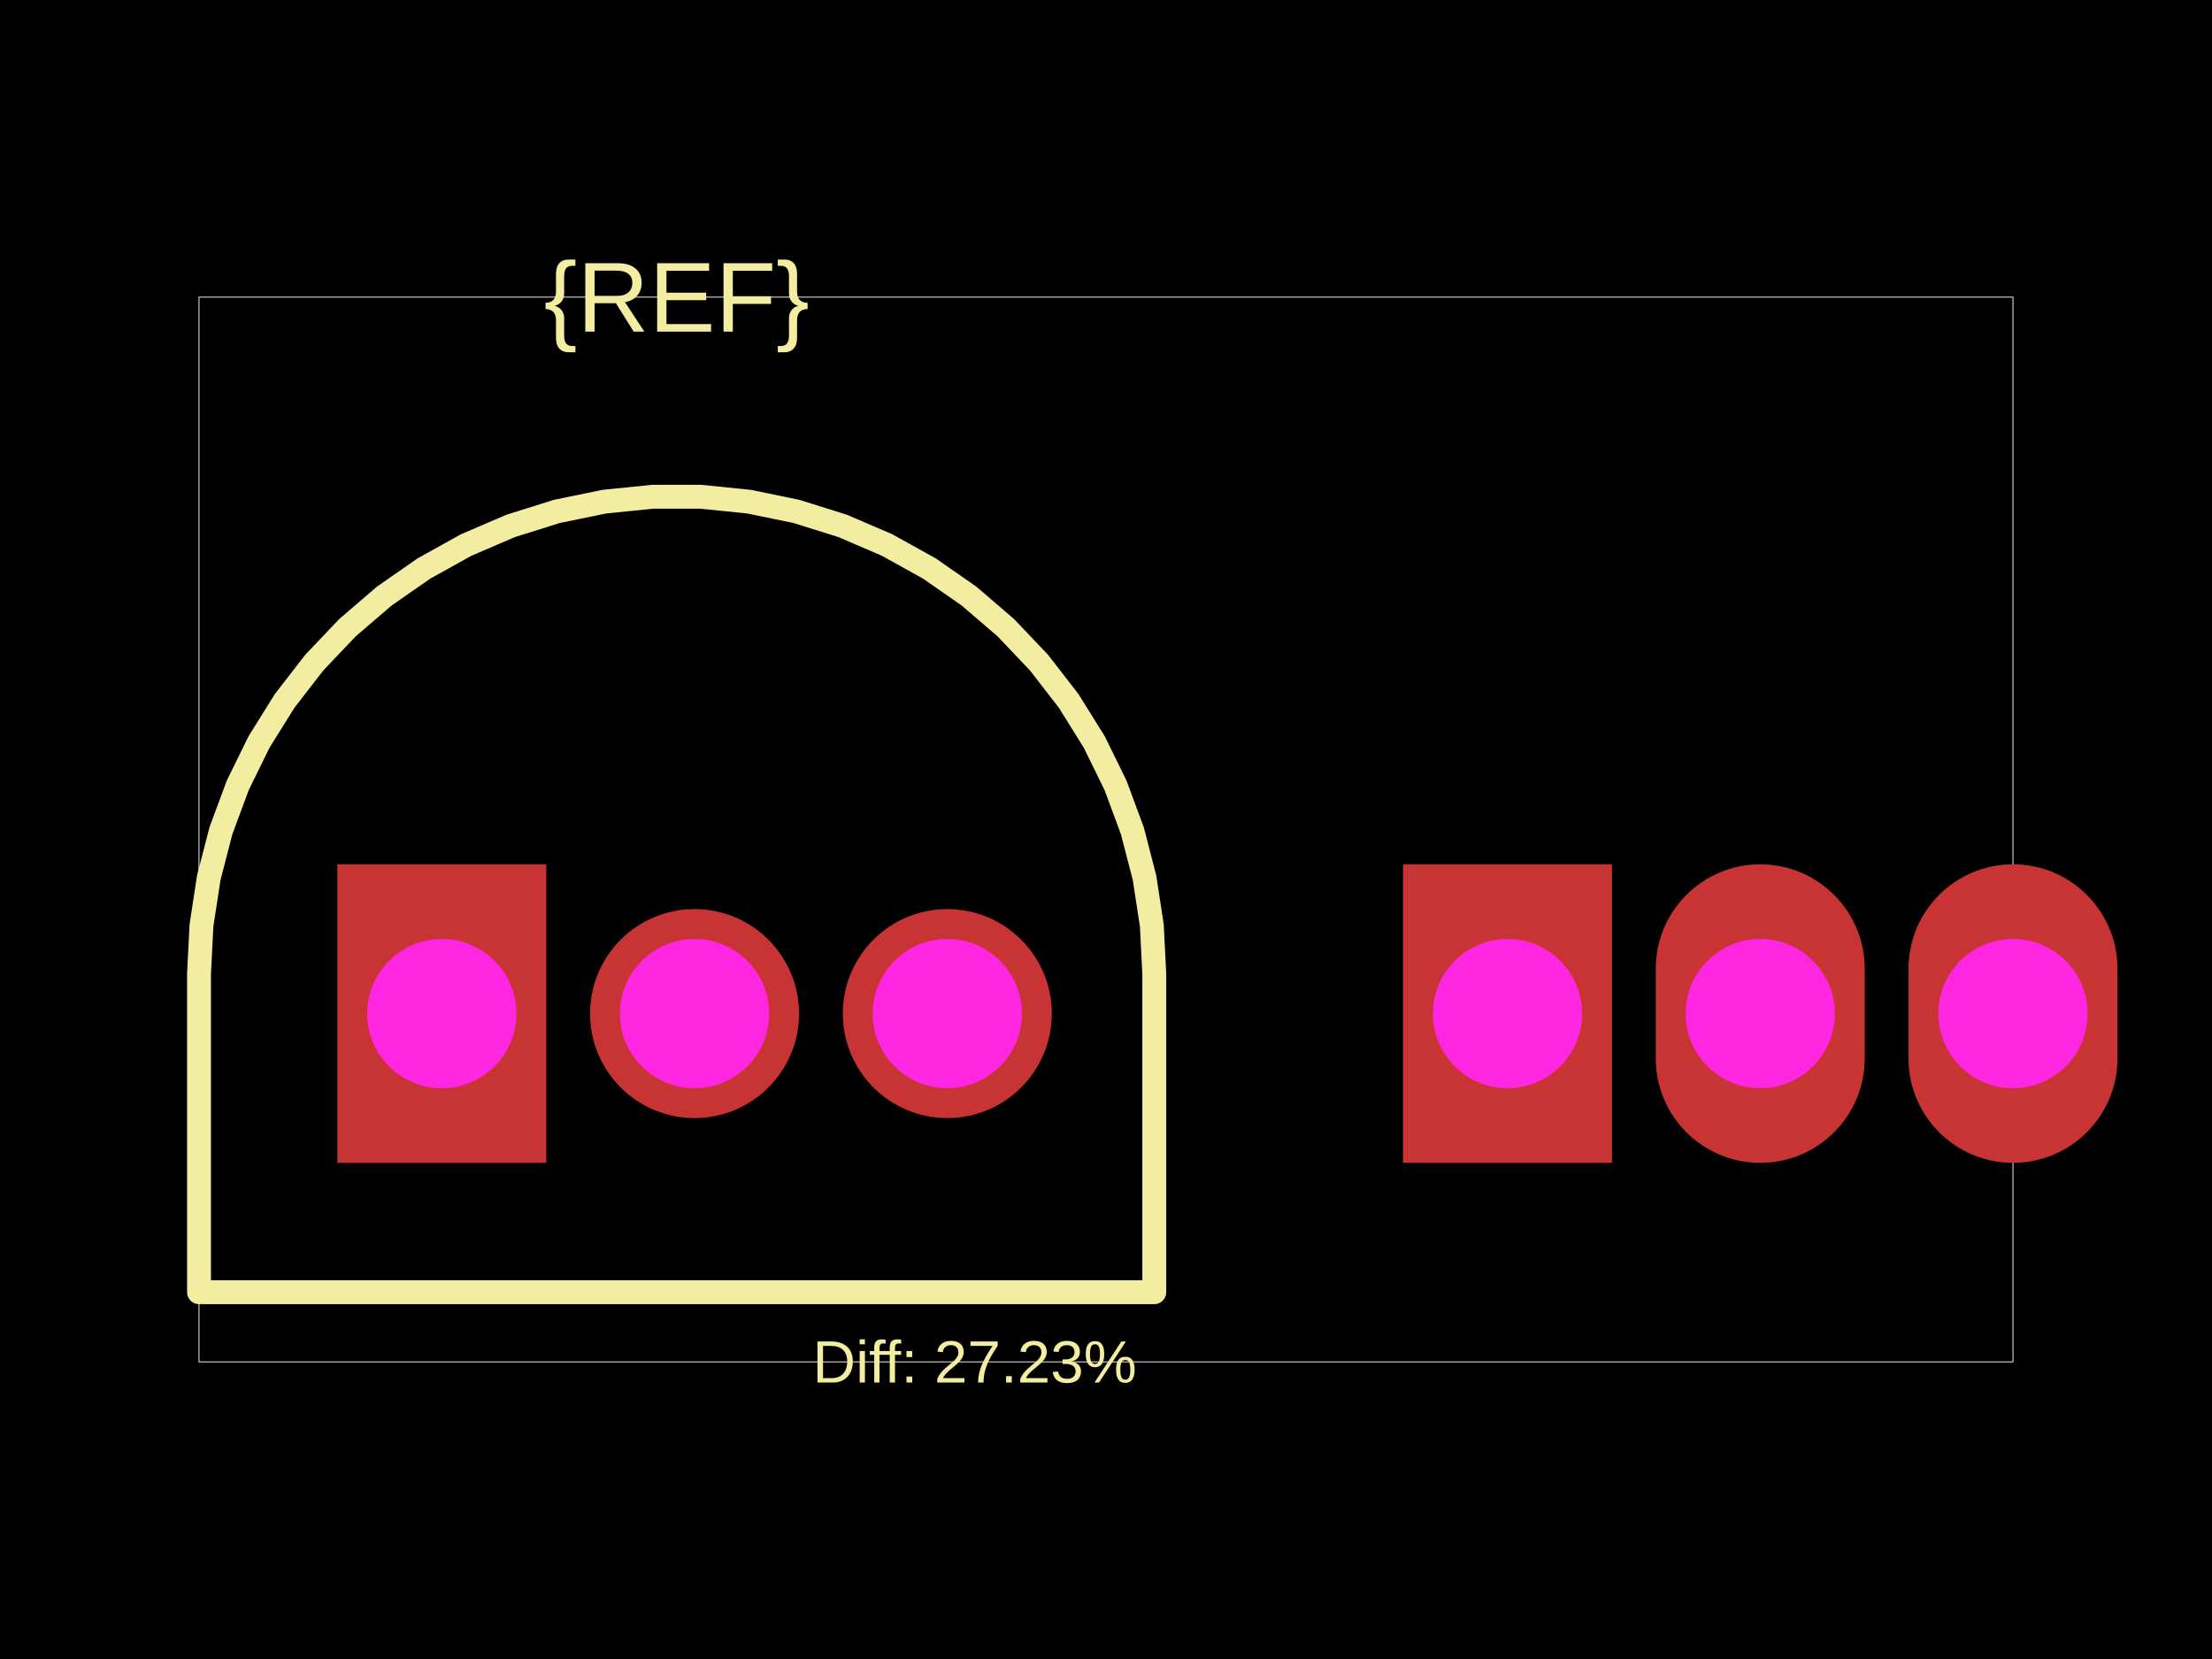
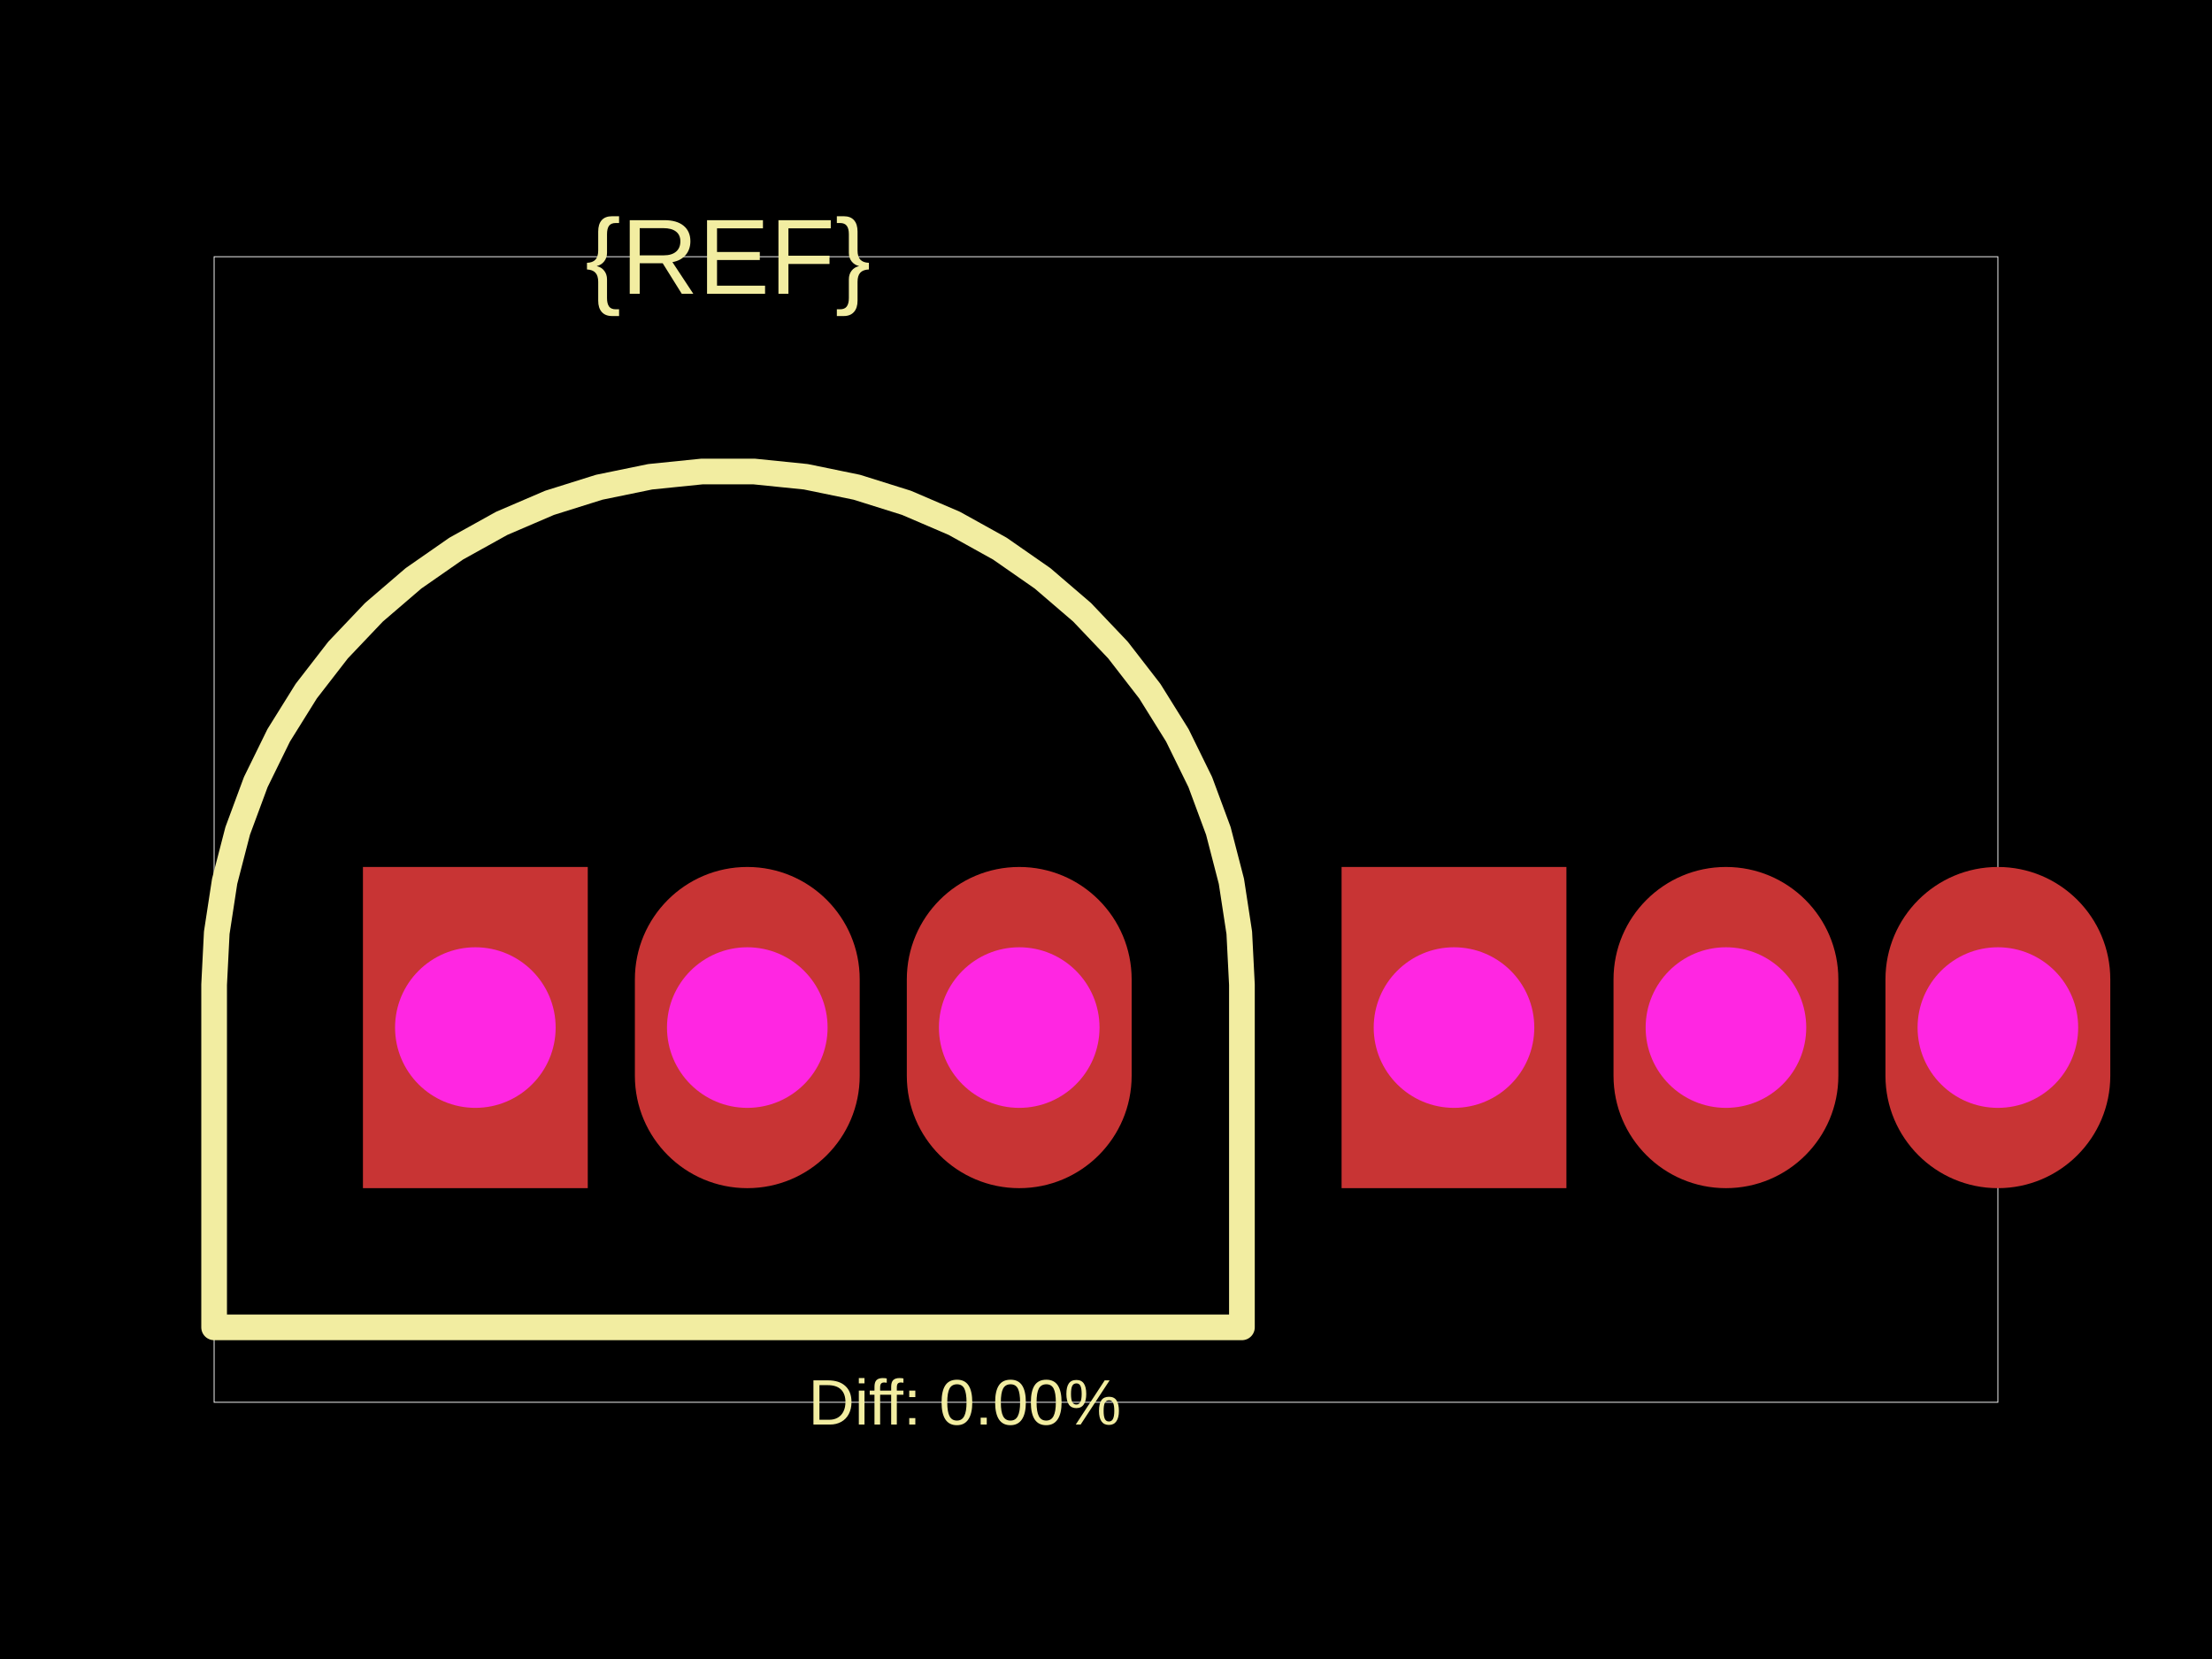
<svg xmlns="http://www.w3.org/2000/svg" width="800" height="600">
  <style />
  <rect class="boundary" x="0" y="0" fill="#000" width="800" height="600" />
-   <rect class="pcb-boundary" fill="none" stroke="#fff" stroke-width="0.3" x="71.976" y="107.465" width="656.048" height="385.071" />
-   <path class="pcb-silkscreen pcb-silkscreen-top" d="M 417.46 352.182 L 416.574 334.706 L 413.924 317.41 L 409.538 300.47 L 403.461 284.061 L 395.754 268.35 L 386.498 253.5 L 375.787 239.663 L 363.731 226.98 L 350.454 215.582 L 336.092 205.586 L 320.792 197.094 L 304.712 190.193 L 288.016 184.955 L 270.876 181.432 L 253.467 179.662 L 235.969 179.662 L 218.56 181.432 L 201.42 184.955 L 184.724 190.193 L 168.643 197.094 L 153.344 205.586 L 138.981 215.582 L 125.704 226.98 L 113.648 239.663 L 102.938 253.5 L 93.681 268.35 L 85.975 284.061 L 79.898 300.47 L 75.512 317.41 L 72.862 334.706 L 71.976 352.182 L 71.976 467.344 L 417.46 467.344 L 417.46 352.182 Z" fill="none" stroke="#f2eda1" stroke-width="8.637" stroke-linecap="round" stroke-linejoin="round" data-pcb-component-id="" data-pcb-silkscreen-path-id="" />
-   <text x="0" y="0" dx="0" dy="0" fill="#f2eda1" font-family="Arial, sans-serif" font-size="35.988" text-anchor="middle" dominant-baseline="central" transform="matrix(1,0,0,1,244.7179,107.4646)" class="pcb-silkscreen-text pcb-silkscreen-top" data-pcb-silkscreen-text-id="pcb_component_1" stroke="none">{REF}</text>
-   <text x="0" y="0" dx="0" dy="0" fill="#f2eda1" font-family="Arial, sans-serif" font-size="21.593" text-anchor="middle" dominant-baseline="central" transform="matrix(1,0,0,1,352.4959,492.5354)" class="pcb-silkscreen-text pcb-silkscreen-top" data-pcb-silkscreen-text-id="" stroke="none">Diff: 27.23%</text>
+   <rect class="pcb-boundary" fill="none" stroke="#fff" stroke-width="0.3" x="77.441" y="92.846" width="645.118" height="414.309" />
+   <path class="pcb-silkscreen pcb-silkscreen-top" d="M 449.157 356.145 L 448.203 337.342 L 445.352 318.732 L 440.633 300.506 L 434.095 282.85 L 425.803 265.947 L 415.844 249.97 L 404.32 235.082 L 391.349 221.436 L 377.064 209.173 L 361.611 198.417 L 345.15 189.28 L 327.848 181.856 L 309.885 176.22 L 291.443 172.43 L 272.712 170.525 L 253.885 170.525 L 235.155 172.43 L 216.713 176.22 L 198.749 181.856 L 181.448 189.28 L 164.987 198.417 L 149.534 209.173 L 135.249 221.436 L 122.278 235.082 L 110.753 249.97 L 100.795 265.947 L 92.503 282.85 L 85.964 300.506 L 81.245 318.732 L 78.394 337.342 L 77.441 356.145 L 77.441 480.05 L 449.157 480.05 L 449.157 356.145 Z" fill="none" stroke="#f2eda1" stroke-width="9.293" stroke-linecap="round" stroke-linejoin="round" data-pcb-component-id="" data-pcb-silkscreen-path-id="" />
+   <text x="0" y="0" dx="0" dy="0" fill="#f2eda1" font-family="Arial, sans-serif" font-size="38.72" text-anchor="middle" dominant-baseline="central" transform="matrix(1,0,0,1,263.2989,92.84574)" class="pcb-silkscreen-text pcb-silkscreen-top" data-pcb-silkscreen-text-id="pcb_component_1" stroke="none">{REF}</text>
+   <text x="0" y="0" dx="0" dy="0" fill="#f2eda1" font-family="Arial, sans-serif" font-size="23.232" text-anchor="middle" dominant-baseline="central" transform="matrix(1,0,0,1,348.889,507.1543)" class="pcb-silkscreen-text pcb-silkscreen-top" data-pcb-silkscreen-text-id="" stroke="none">Diff: 0.00%</text>
  <g>
-     <rect class="pcb-hole-outer-pad" fill="rgb(200, 52, 52)" x="121.999" y="312.596" width="75.575" height="107.964" />
-     <circle class="pcb-hole-inner" fill="#FF26E2" cx="159.786" cy="366.578" r="26.991" />
+     <rect class="pcb-hole-outer-pad" fill="rgb(200, 52, 52)" x="131.262" y="313.552" width="81.313" height="116.161" />
+     <circle class="pcb-hole-inner" fill="#FF26E2" cx="171.919" cy="371.633" r="29.04" />
  </g>
  <g>
-     <circle class="pcb-hole-outer" fill="rgb(200, 52, 52)" cx="251.196" cy="366.578" r="37.787" />
-     <circle class="pcb-hole-inner" fill="#FF26E2" cx="251.196" cy="366.578" r="26.991" />
+     <path class="pcb-hole-outer" fill="rgb(200, 52, 52)" d="M229.612,354.209 v34.848 a40.656,40.656 0 0 0 81.313,0 v-34.848 a40.656,40.656 0 0 0 -81.313,0 z" />
+     <path class="pcb-hole-inner" fill="#FF26E2" d="M241.228,371.633 v0 a29.04,29.04 0 0 0 58.081,0 v-0 a29.04,29.04 0 0 0 -58.081,0 z" />
  </g>
  <g>
-     <circle class="pcb-hole-outer" fill="rgb(200, 52, 52)" cx="342.605" cy="366.578" r="37.787" />
-     <circle class="pcb-hole-inner" fill="#FF26E2" cx="342.605" cy="366.578" r="26.991" />
+     <path class="pcb-hole-outer" fill="rgb(200, 52, 52)" d="M327.962,354.209 v34.848 a40.656,40.656 0 0 0 81.313,0 v-34.848 a40.656,40.656 0 0 0 -81.313,0 z" />
+     <path class="pcb-hole-inner" fill="#FF26E2" d="M339.578,371.633 v0 a29.04,29.04 0 0 0 58.081,0 v-0 a29.04,29.04 0 0 0 -58.081,0 z" />
  </g>
  <g>
-     <rect class="pcb-hole-outer-pad" fill="rgb(200, 52, 52)" x="507.418" y="312.596" width="75.575" height="107.964" />
-     <circle class="pcb-hole-inner" fill="#FF26E2" cx="545.205" cy="366.578" r="26.991" />
+     <rect class="pcb-hole-outer-pad" fill="rgb(200, 52, 52)" x="485.203" y="313.552" width="81.313" height="116.161" />
+     <circle class="pcb-hole-inner" fill="#FF26E2" cx="525.859" cy="371.633" r="29.04" />
  </g>
  <g>
-     <path class="pcb-hole-outer" fill="rgb(200, 52, 52)" d="M598.827,350.383 v32.389 a37.787,37.787 0 0 0 75.575,0 v-32.389 a37.787,37.787 0 0 0 -75.575,0 z" />
-     <path class="pcb-hole-inner" fill="#FF26E2" d="M609.624,366.578 v0 a26.991,26.991 0 0 0 53.982,0 v-0 a26.991,26.991 0 0 0 -53.982,0 z" />
+     <path class="pcb-hole-outer" fill="rgb(200, 52, 52)" d="M583.553,354.209 v34.848 a40.656,40.656 0 0 0 81.313,0 v-34.848 a40.656,40.656 0 0 0 -81.313,0 z" />
+     <path class="pcb-hole-inner" fill="#FF26E2" d="M595.169,371.633 v0 a29.04,29.04 0 0 0 58.081,0 v-0 a29.04,29.04 0 0 0 -58.081,0 z" />
  </g>
  <g>
-     <path class="pcb-hole-outer" fill="rgb(200, 52, 52)" d="M690.237,350.383 v32.389 a37.787,37.787 0 0 0 75.575,0 v-32.389 a37.787,37.787 0 0 0 -75.575,0 z" />
-     <path class="pcb-hole-inner" fill="#FF26E2" d="M701.033,366.578 v0 a26.991,26.991 0 0 0 53.982,0 v-0 a26.991,26.991 0 0 0 -53.982,0 z" />
+     <path class="pcb-hole-outer" fill="rgb(200, 52, 52)" d="M681.903,354.209 v34.848 a40.656,40.656 0 0 0 81.313,0 v-34.848 a40.656,40.656 0 0 0 -81.313,0 z" />
+     <path class="pcb-hole-inner" fill="#FF26E2" d="M693.519,371.633 v0 a29.04,29.04 0 0 0 58.081,0 v-0 a29.04,29.04 0 0 0 -58.081,0 z" />
  </g>
</svg>
